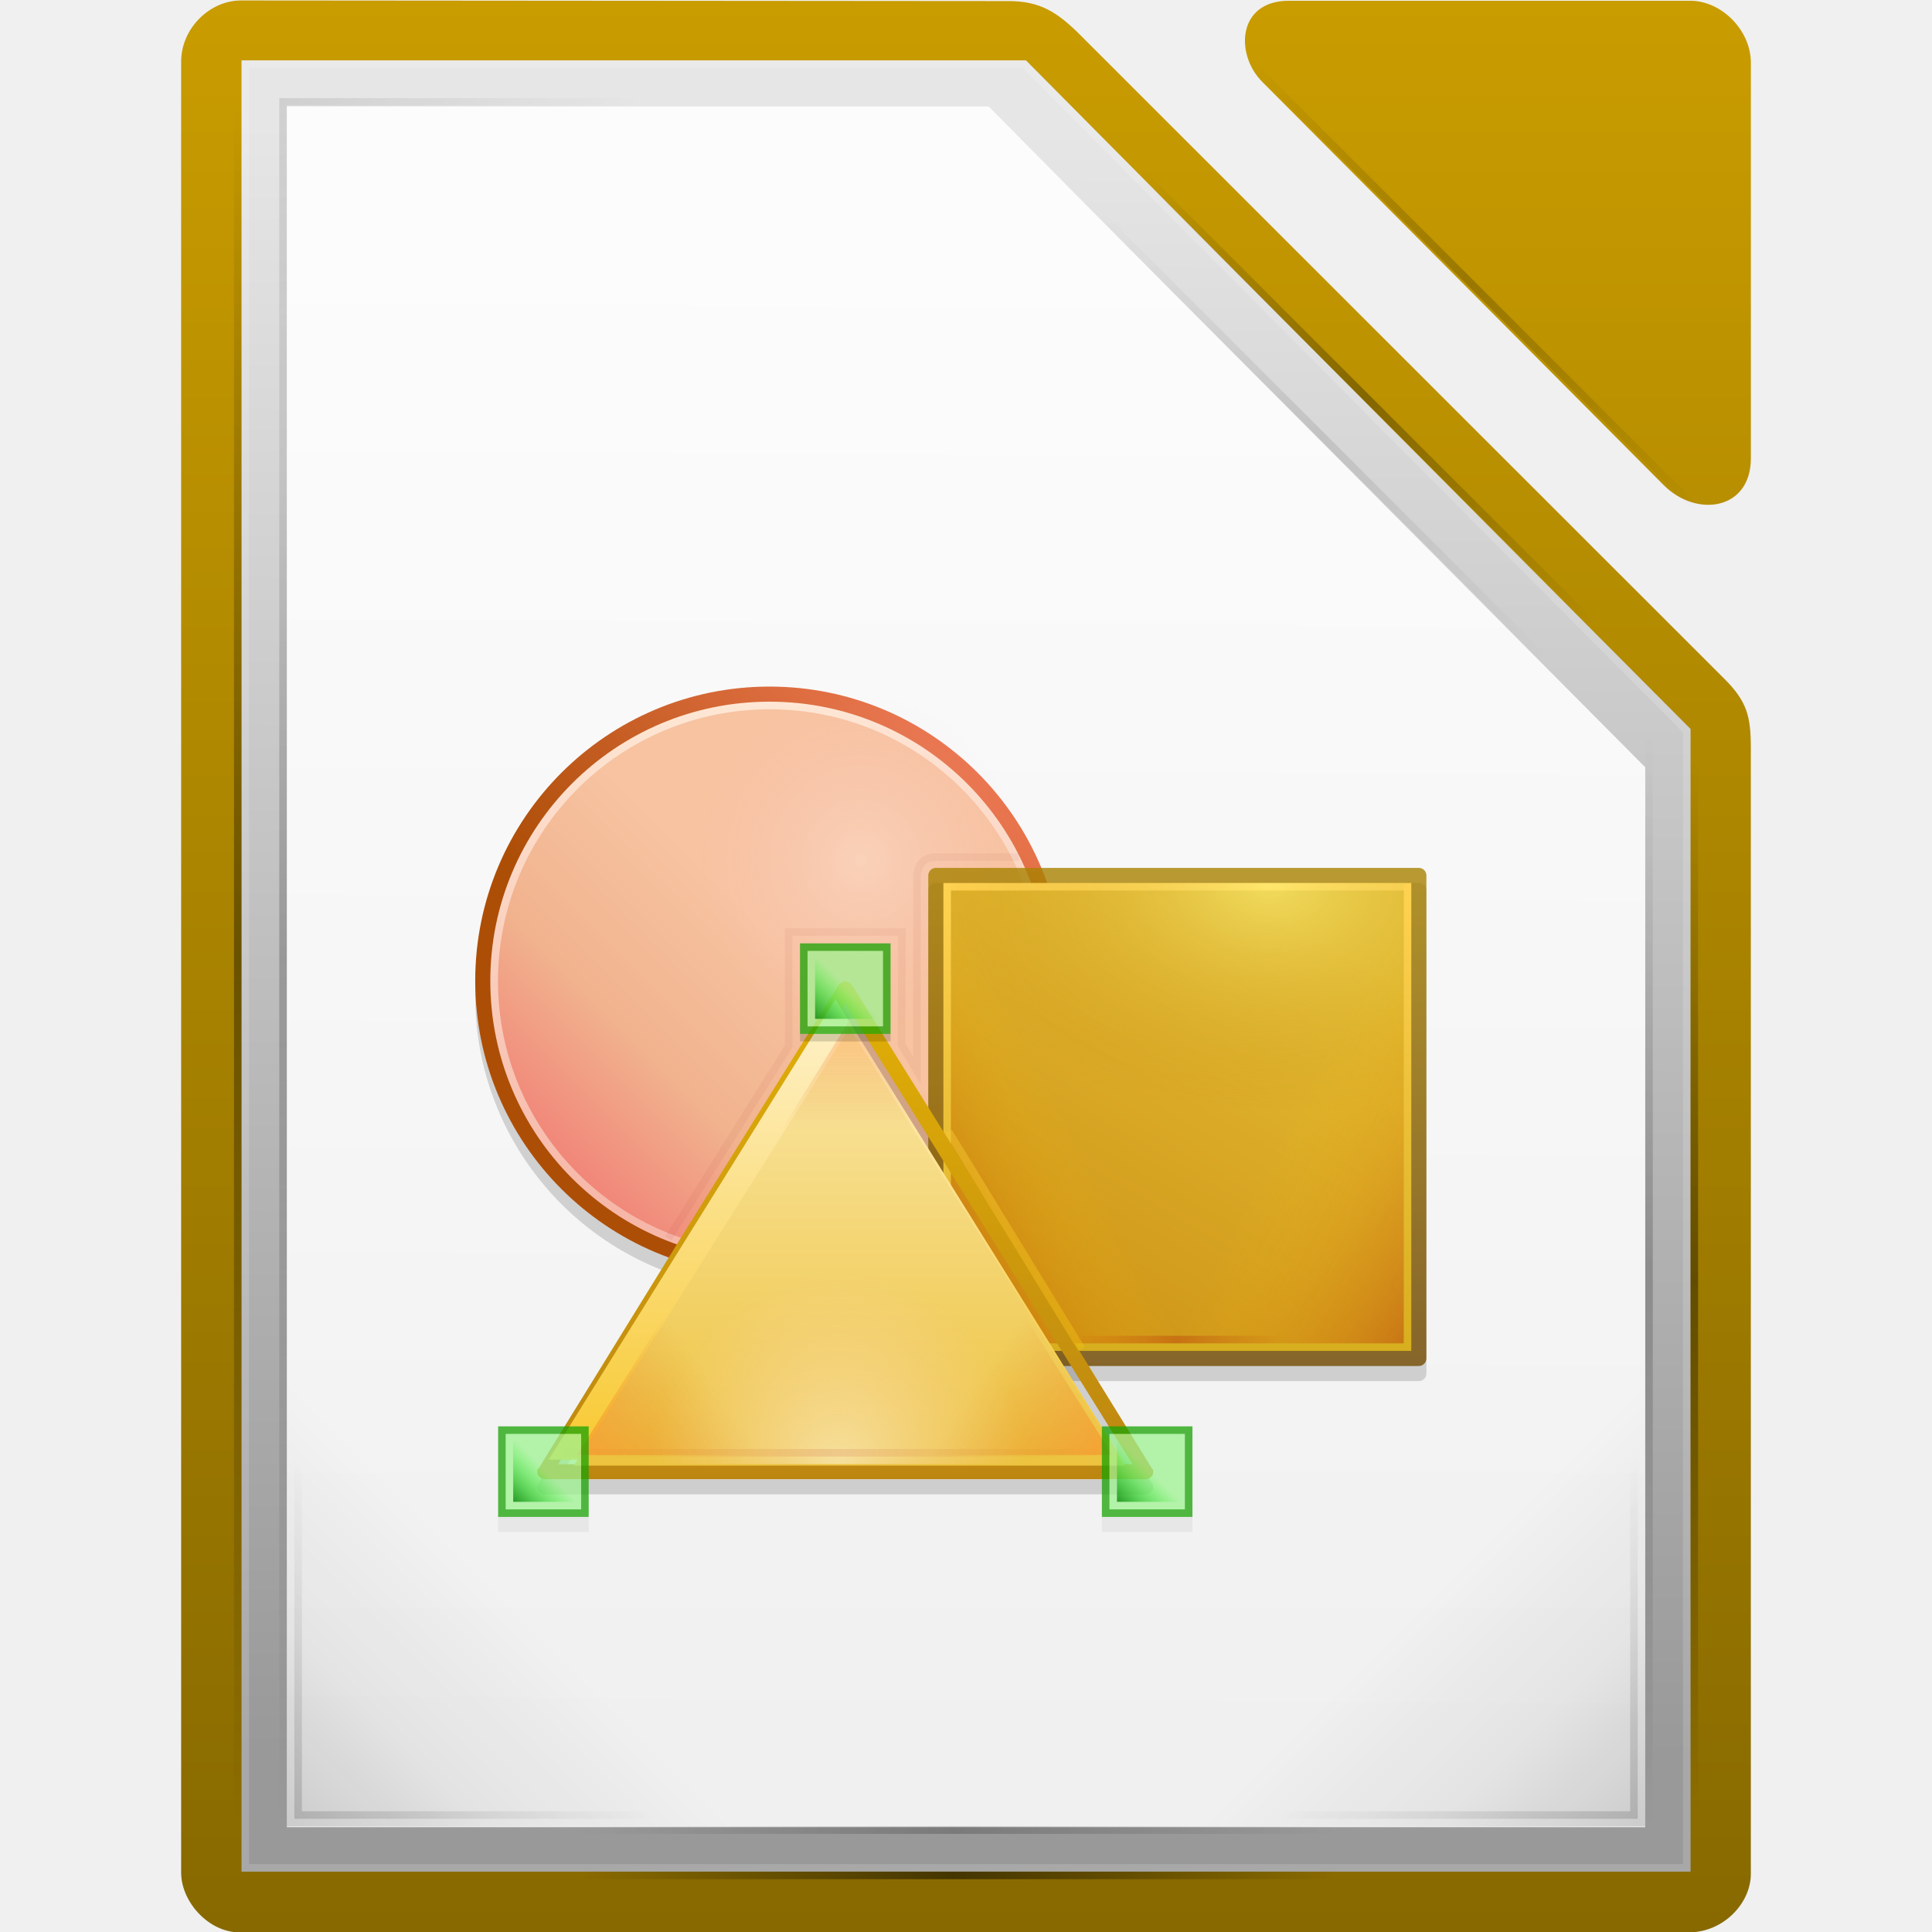
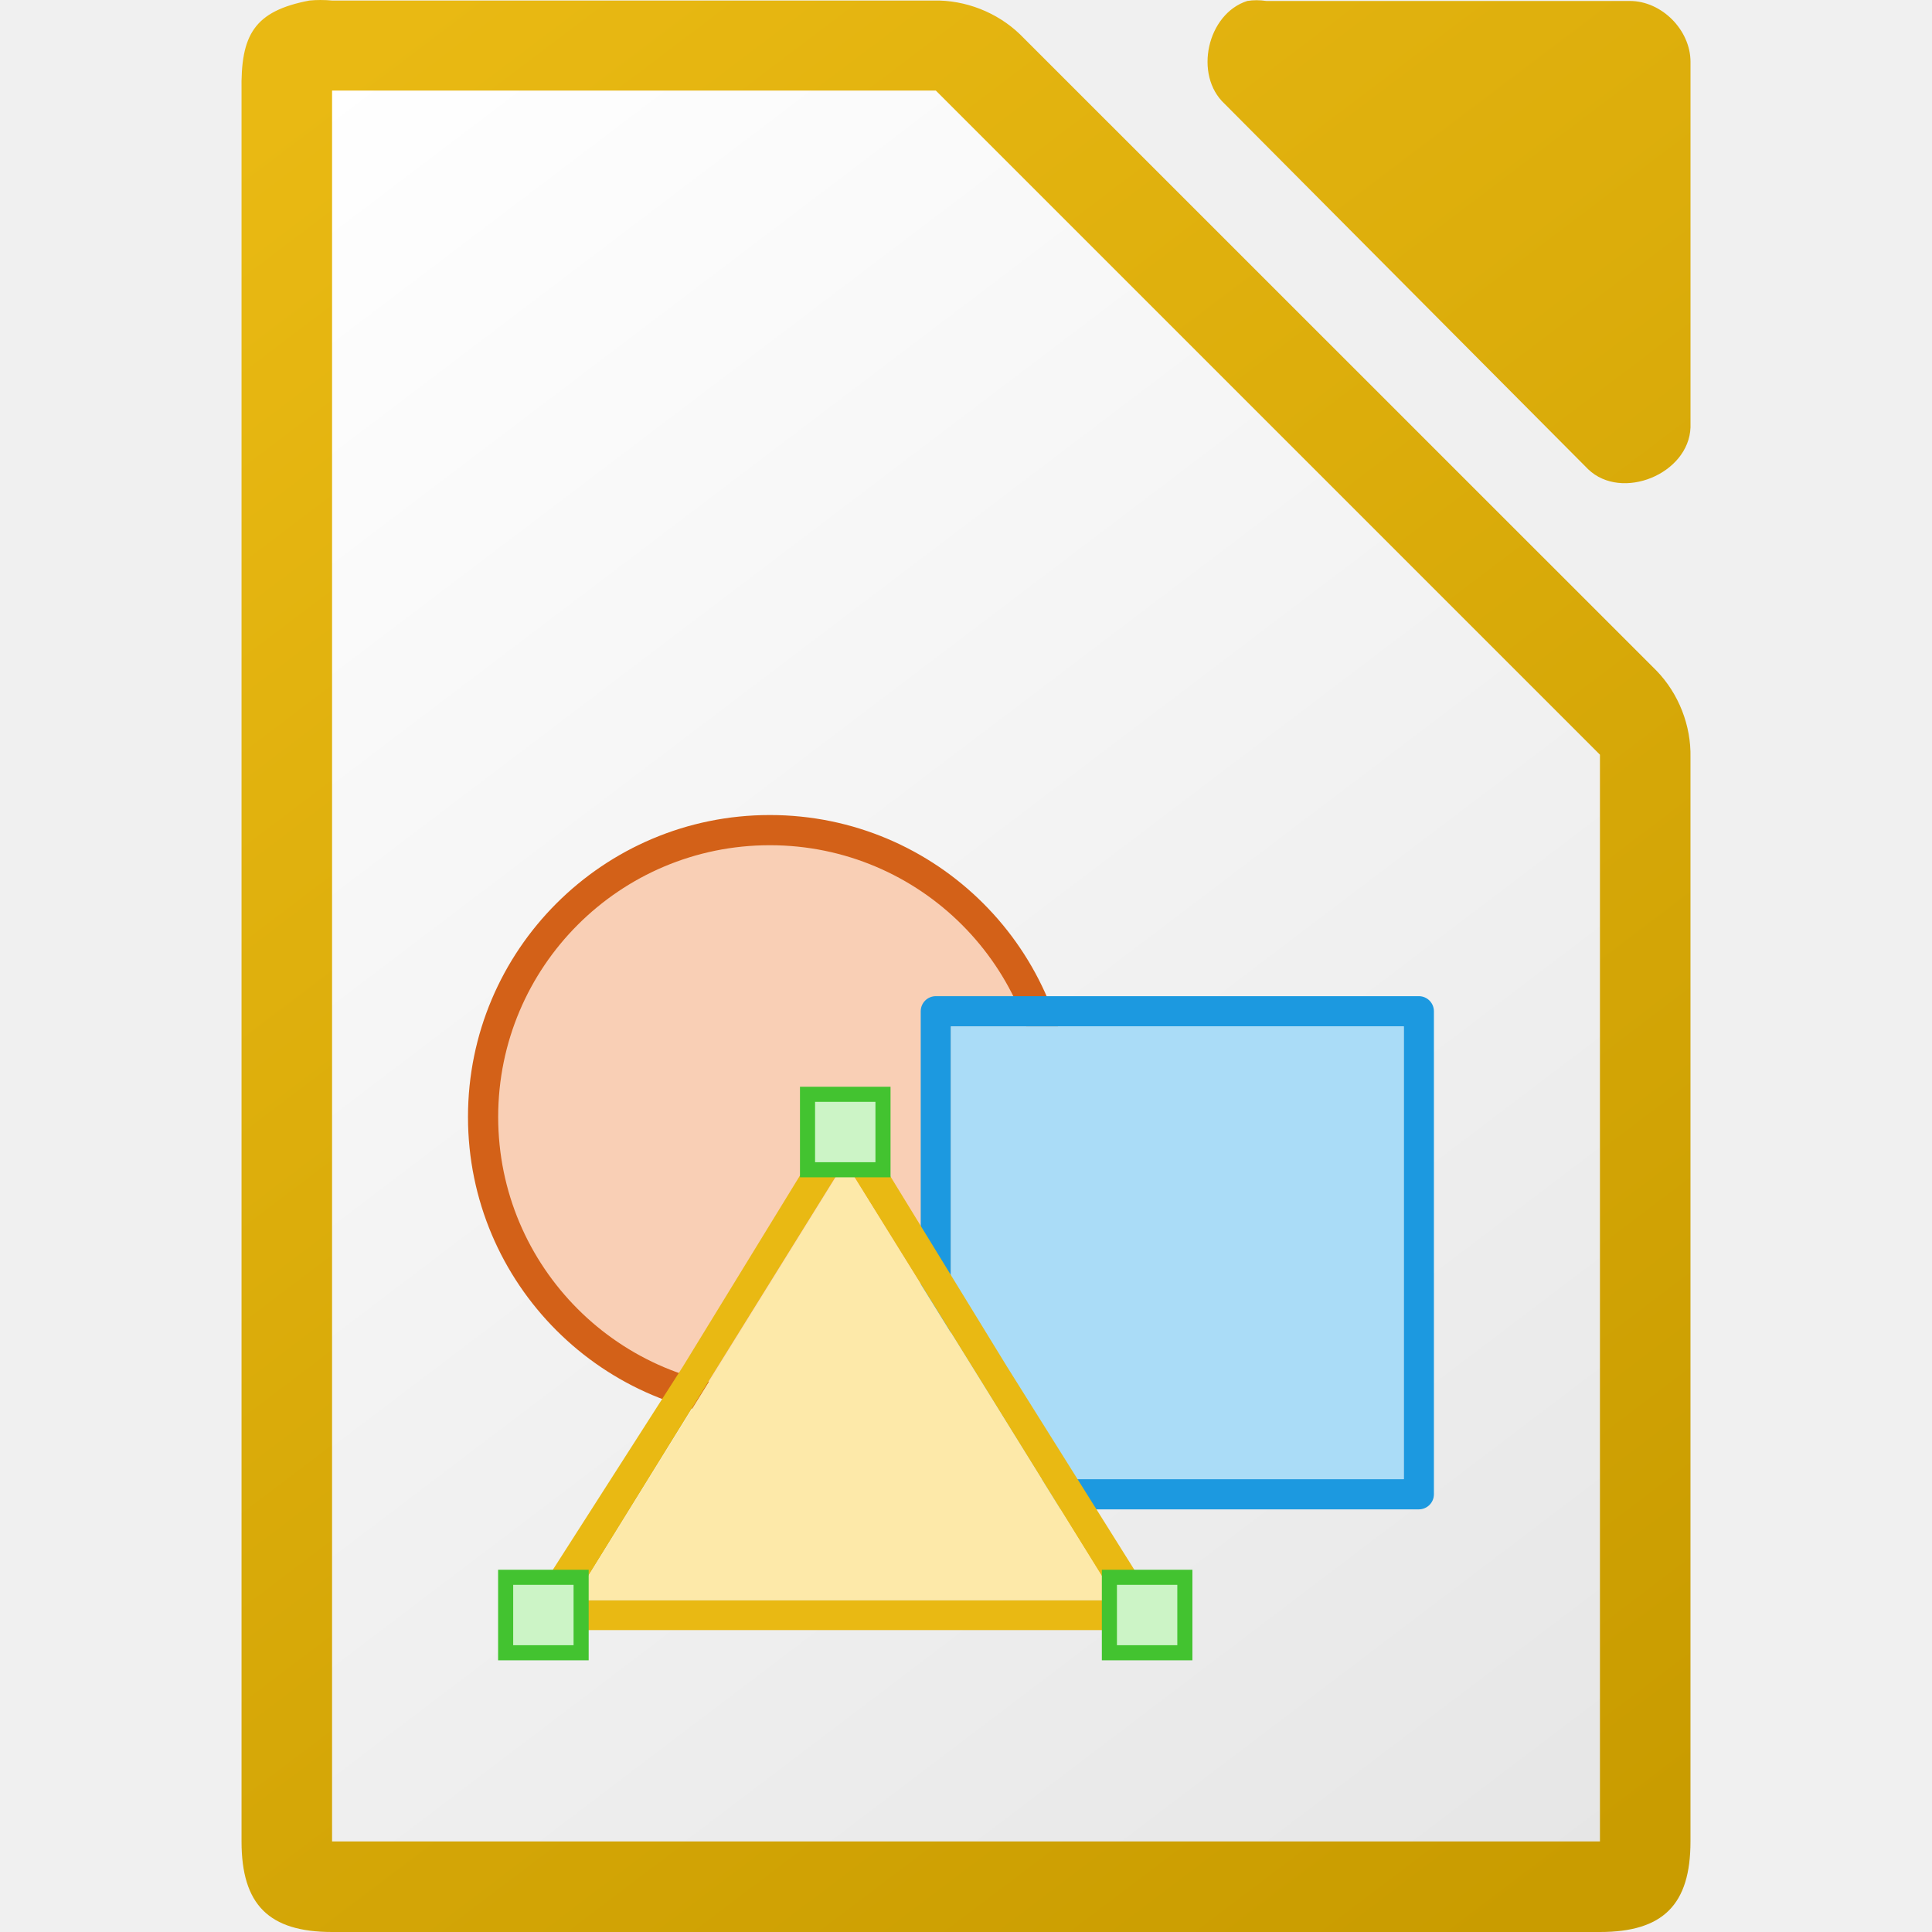
- <svg xmlns="http://www.w3.org/2000/svg" xmlns:xlink="http://www.w3.org/1999/xlink" height="256" width="256">
-   <linearGradient id="a" gradientTransform="matrix(1.004 0 0 1.0096 -1.5 -9.366)" gradientUnits="userSpaceOnUse" x1="120.322" x2="120.322" y1="-1409.745" y2="-1156.178">
+ <svg xmlns="http://www.w3.org/2000/svg" height="128" width="128">
+   <linearGradient id="a" gradientUnits="userSpaceOnUse" x1="106.001" x2="18.001" y1="122" y2="6">
+     <stop offset="0" stop-color="#e6e6e6" />
+     <stop offset="1" stop-color="#fff" />
+   </linearGradient>
+   <linearGradient id="b" gradientTransform="matrix(7.99974 0 0 7.99778 -875.9674 -7808.767)" gradientUnits="userSpaceOnUse" x1="122.75" x2="111.75" y1="991.621" y2="977.117">
    <stop offset="0" stop-color="#c99c00" />
-     <stop offset="1" stop-color="#876900" />
+     <stop offset="1" stop-color="#e9b913" />
  </linearGradient>
-   <linearGradient id="b" gradientUnits="userSpaceOnUse" x1="1033.504" x2="1033.504" y1="-1449.21" y2="-1677.634">
-     <stop offset="0" stop-color="#fff" stop-opacity=".85" />
-     <stop offset="1" stop-color="#fff" stop-opacity=".9" />
-   </linearGradient>
-   <linearGradient id="c" gradientUnits="userSpaceOnUse" x1="1155.005" x2="1165.548" xlink:href="#g" y1="899.985" y2="893.35" />
-   <linearGradient id="d" gradientUnits="userSpaceOnUse" x1="1053.184" x2="1057.31" y1="-1494.691" y2="-1498.816">
-     <stop offset="0" stop-color="#008000" />
-     <stop offset="1" stop-color="#0f0" stop-opacity="0" />
-   </linearGradient>
-   <linearGradient id="e">
-     <stop offset="0" stop-color="#b42c00" />
-     <stop offset="1" stop-color="#ffc600" stop-opacity="0" />
-   </linearGradient>
-   <linearGradient id="f">
-     <stop offset="0" stop-color="#d40000" stop-opacity="0" />
-     <stop offset=".493" stop-color="#a00" />
-     <stop offset="1" stop-color="#a00" stop-opacity="0" />
-   </linearGradient>
-   <linearGradient id="g">
-     <stop offset="0" stop-color="#ff6a1e" />
-     <stop offset="1" stop-color="#d45500" stop-opacity="0" />
-   </linearGradient>
-   <linearGradient id="h">
-     <stop offset="0" />
-     <stop offset="1" stop-opacity="0" />
-   </linearGradient>
-   <linearGradient id="i">
-     <stop offset="0" stop-opacity="0" />
-     <stop offset=".493" />
-     <stop offset="1" stop-opacity="0" />
-   </linearGradient>
-   <linearGradient id="j">
-     <stop offset="0" />
-     <stop offset=".455" stop-opacity=".361" />
-     <stop offset="1" stop-opacity="0" />
-   </linearGradient>
-   <linearGradient id="k" gradientUnits="userSpaceOnUse" x1="1180.158" x2="1180.158" y1="688.526" y2="658.132">
-     <stop offset="0" stop-color="#f6b7a8" />
-     <stop offset="1" stop-color="#fee9d6" />
-   </linearGradient>
-   <linearGradient id="l" gradientUnits="userSpaceOnUse" x1="1179.257" x2="1195.142" y1="678.058" y2="662.173">
-     <stop offset="0" stop-color="#ad4e07" />
-     <stop offset="1" stop-color="#e9744d" />
-   </linearGradient>
-   <linearGradient id="m" gradientUnits="userSpaceOnUse" x1="1183.469" x2="1168" y1="671.49" y2="686.958">
-     <stop offset="0" stop-color="#f7c3a1" />
-     <stop offset=".472" stop-color="#f1b38e" />
-     <stop offset="1" stop-color="#f17571" />
-   </linearGradient>
-   <radialGradient id="n" cx="-2578.688" cy="-1363.409" gradientTransform="matrix(1.5554 0 0 1.6106 5211.96 2375.68)" gradientUnits="userSpaceOnUse" r="10">
-     <stop offset="0" stop-color="#fff" />
-     <stop offset="1" stop-color="#ffbcd5" stop-opacity="0" />
-   </radialGradient>
-   <linearGradient id="o" gradientTransform="matrix(2 0 0 2.0308 -987 3803.46)" gradientUnits="userSpaceOnUse" x1="1079.546" x2="1079.546" y1="-2650.276" y2="-2617.534">
-     <stop offset="0" stop-color="#a88200" />
-     <stop offset="1" stop-color="#724a00" />
-   </linearGradient>
-   <linearGradient id="p" gradientUnits="userSpaceOnUse" x1="1171.25" x2="1171.25" y1="-1514.388" y2="-1576.638">
-     <stop offset="0" stop-color="#d7ae1e" />
-     <stop offset="1" stop-color="#ffd251" />
-   </linearGradient>
-   <linearGradient id="q" gradientUnits="userSpaceOnUse" x1="1171" x2="1138" y1="-1563.104" y2="-1505.947">
-     <stop offset="0" stop-color="#e4bc33" />
-     <stop offset="1" stop-color="#cd9215" />
-   </linearGradient>
-   <linearGradient id="r" gradientTransform="matrix(2.5 0 0 5 -2493.5 6327.58)" gradientUnits="userSpaceOnUse" x1="529.25" x2="535" xlink:href="#e" y1="-1568.638" y2="-1574.638" />
-   <linearGradient id="s" gradientTransform="matrix(2.5 0 0 5 -211.5 6327.58)" gradientUnits="userSpaceOnUse" x1="529.25" x2="535" xlink:href="#e" y1="-1568.638" y2="-1574.638" />
-   <linearGradient id="t" gradientUnits="userSpaceOnUse" x1="1065.75" x2="1065.75" y1="-1563.392" y2="-1497.638">
-     <stop offset="0" stop-color="#e2b006" />
-     <stop offset="1" stop-color="#bc8611" />
-   </linearGradient>
-   <linearGradient id="u" gradientUnits="userSpaceOnUse" x1="1162.591" x2="1162.591" y1="900.186" y2="887.434">
-     <stop offset="0" stop-color="#f8ca35" />
-     <stop offset="1" stop-color="#fef0c4" />
-   </linearGradient>
-   <linearGradient id="v" gradientUnits="userSpaceOnUse" x1="1162.175" x2="1162.175" y1="900.717" y2="887.071">
-     <stop offset="0" stop-color="#edc33e" />
-     <stop offset="1" stop-color="#fae6a5" />
-   </linearGradient>
-   <radialGradient id="w" cx="-1535.455" cy="-853" gradientTransform="matrix(-2.5904 0 0 -2.5 -5476.5 -3228.5)" gradientUnits="userSpaceOnUse" r="10">
-     <stop offset="0" stop-color="#fff" />
-     <stop offset="1" stop-color="#ffd5d5" stop-opacity="0" />
-   </radialGradient>
-   <linearGradient id="x" gradientUnits="userSpaceOnUse" x1="1162" x2="1162" xlink:href="#g" y1="889.006" y2="900.717" />
-   <linearGradient id="y" gradientTransform="matrix(.174 0 0 1 1129.96 -322)" gradientUnits="userSpaceOnUse" x1="-17" x2="144" xlink:href="#f" y1="-1194.638" y2="-1194.638" />
-   <linearGradient id="z" gradientTransform="matrix(.4472 0 0 1 1066.6 -307)" gradientUnits="userSpaceOnUse" x1="-17" x2="144" xlink:href="#f" y1="-1194.638" y2="-1194.638" />
-   <linearGradient id="A" gradientUnits="userSpaceOnUse" x1="1171.25" x2="1171.25" y1="-1513.838" y2="-1576.088">
-     <stop offset="0" stop-color="#ecbb10" />
-     <stop offset="1" stop-color="#ffd251" />
-   </linearGradient>
-   <radialGradient id="B" cx="-1535.213" cy="-848.917" gradientTransform="matrix(-3.1085 0 0 -4.5248 -3195.58 -4994.39)" gradientUnits="userSpaceOnUse" r="10">
-     <stop offset="0" stop-color="#fffb88" />
-     <stop offset="1" stop-color="#b97f00" stop-opacity="0" />
-   </radialGradient>
-   <linearGradient id="C" gradientTransform="matrix(15.958 0 0 16.0248 -3656.13 -5573.42)" gradientUnits="userSpaceOnUse" x1="294.343" x2="294.418" y1="256.581" y2="243.139">
-     <stop offset="0" stop-color="#999" />
-     <stop offset="1" stop-color="#e6e6e6" />
-   </linearGradient>
-   <linearGradient id="D" gradientUnits="userSpaceOnUse" x1="-1022.998" x2="-1052.749" xlink:href="#j" y1="-1451.654" y2="-1481.405" />
-   <linearGradient id="E" gradientTransform="matrix(.621 0 0 1 1072.56 -257)" gradientUnits="userSpaceOnUse" x1="-17" x2="144" xlink:href="#i" y1="-1194.638" y2="-1194.638" />
-   <linearGradient id="F" gradientTransform="matrix(1.4162 0 0 1 -1655.56 171.64)" gradientUnits="userSpaceOnUse" x1="-17" x2="144" xlink:href="#i" y1="-1194.638" y2="-1194.638" />
-   <linearGradient id="G" gradientTransform="matrix(.867 0 0 1 -1578 -15.36)" gradientUnits="userSpaceOnUse" x1="-17" x2="144" xlink:href="#i" y1="-1194.638" y2="-1194.638" />
-   <linearGradient id="H" gradientTransform="matrix(.621 0 0 1 1072.56 -251)" gradientUnits="userSpaceOnUse" x1="-17" x2="144" xlink:href="#i" y1="-1194.638" y2="-1194.638" />
-   <linearGradient id="I" gradientUnits="userSpaceOnUse" x1="1023.867" x2="1048.102" xlink:href="#h" y1="-1452.821" y2="-1477.056" />
-   <linearGradient id="J" gradientTransform="matrix(1 0 0 -1 657 -1379.64)" gradientUnits="userSpaceOnUse" x1="364.867" x2="389.102" xlink:href="#h" y1="300.819" y2="276.584" />
-   <linearGradient id="K" gradientTransform="matrix(.524 0 0 1 -368.895 -790.716)" gradientUnits="userSpaceOnUse" x1="-17" x2="144" xlink:href="#i" y1="-1194.638" y2="-1194.638" />
-   <linearGradient id="L" gradientTransform="matrix(.524 0 0 1 -369.605 -782.938)" gradientUnits="userSpaceOnUse" x1="-17" x2="144" xlink:href="#i" y1="-1194.638" y2="-1194.638" />
-   <linearGradient id="M" gradientTransform="matrix(.524 0 0 1 -369.605 -811.222)" gradientUnits="userSpaceOnUse" x1="-17" x2="144" xlink:href="#i" y1="-1194.638" y2="-1194.638" />
-   <linearGradient id="N" gradientTransform="matrix(1.4162 0 0 1 -1655.56 177.64)" gradientUnits="userSpaceOnUse" x1="-17" x2="144" xlink:href="#i" y1="-1194.638" y2="-1194.638" />
-   <linearGradient id="O" gradientTransform="matrix(.899 0 0 1 -1580.99 2397.64)" gradientUnits="userSpaceOnUse" x1="-17" x2="144" xlink:href="#i" y1="-1194.638" y2="-1194.638" />
-   <linearGradient id="P" gradientUnits="userSpaceOnUse" x1="1203.002" x2="1173.251" xlink:href="#j" y1="-1451.654" y2="-1481.405" />
-   <linearGradient id="Q" gradientTransform="matrix(-1 0 0 1 1567 -1753.64)" gradientUnits="userSpaceOnUse" x1="364.867" x2="389.102" xlink:href="#h" y1="300.819" y2="276.584" />
-   <g transform="translate(-985.9955 1693.638)">
-     <text x="382.125" y="-1109.14" />
-     <g fill="url(#a)" stroke-width="15.998" transform="matrix(1 0 0 .9998 1049.99 -261.184)">
-       <path d="m-39.993-1184.568c0 3.868 3.622 7.93 7.757 7.93h191.986c4.627 0 8.25-3.87 8.25-7.745v-149.215c0-4.225-.512-6.183-3.5-9.17l-85.324-85.3c-2.988-2.986-5.274-4.526-9.5-4.53l-101.736-.08c-4.133 0-7.933 3.683-7.933 8.122z" fill="url(#a)" />
-       <path d="m103.26-1421.89 53.19 53.442c4.34 4.358 11.554 3.324 11.554-3.55v-52.443c0-4.228-3.827-8.198-8.032-8.198h-53.19c-6.838 0-7.138 7.115-3.522 10.748z" fill="url(#a)" />
-     </g>
-     <g transform="translate(1)">
-       <path d="m1023-1677.53v226h180v-140.44c-28.986-29.2-58.078-58.297-87-87.56h-93z" fill="url(#b)" />
-       <path d="m1017-1683.638v238h192v-151.406c-29.383-29.502-58.745-59.027-88.063-88.594h-103.937z" fill="url(#C)" />
-       <path d="m1023-1677.53v226h180v-140.44c-28.986-29.2-58.078-58.297-87-87.56h-93z" fill="url(#b)" />
-     </g>
-     <path d="m1018-1685.638v240h192v-151.406c-29.383-29.502-58.745-59.027-88.063-88.594zm1 1h102.5c29.148 29.362 58.296 58.725 87.5 88.03v149.97h-190z" fill="#fff" opacity=".15" />
-     <path d="m-1087-1515.638h64v64h-64z" fill="url(#D)" opacity=".15" transform="matrix(-1 0 0 1 1 0)" />
-     <path d="m1062-1451.638h100v1h-100z" fill="url(#E)" opacity=".2" transform="translate(1)" />
-     <path d="m-1679.638-1023h228v1h-228z" fill="url(#F)" opacity=".2" transform="matrix(0 1 -1 0 1 0)" />
-     <path d="m-1592.742-1210h139.604v1h-139.604z" fill="url(#G)" opacity=".375" transform="matrix(0 1 -1 0 1 0)" />
-     <g transform="translate(1)">
-       <path d="m1062-1445.638h100v1h-100z" fill="url(#H)" opacity=".5" />
-       <path d="m1024-1502.638v50h50v-1h-49v-49z" fill="url(#I)" opacity=".15" />
-       <path d="m1022-1630.638v-50h50v1h-49v49z" fill="url(#J)" opacity=".1" />
-     </g>
-     <path d="m-377.807-1985.354h84.375v1h-84.375z" fill="url(#K)" opacity=".3" transform="matrix(.7071068 .7071068 -.7071068 .7071068 .999924 -.000031)" />
-     <path d="m-378.514-1977.576h84.375v1h-84.374z" fill="url(#L)" opacity=".1" transform="matrix(.7071068 .7071068 -.7071068 .7071068 .999924 -.000031)" />
-     <path d="m-378.514-2005.86h84.375v1h-84.374z" fill="url(#M)" opacity=".2" transform="matrix(.7071068 .7071068 -.7071068 .7071068 .999924 -.000031)" />
-     <path d="m-1679.638-1017h228v1h-228z" fill="url(#N)" opacity=".375" transform="matrix(0 1 -1 0 1 0)" />
-     <path d="m-1596.276 1203h144.745v1h-144.746z" fill="url(#O)" opacity=".2" transform="matrix(0 1 1 0 1 0)" />
-     <g transform="translate(1)">
-       <path d="m1139-1515.638h64v64h-64z" fill="url(#P)" opacity=".15" />
-       <path d="m1202-1502.638v50h-50v-1h49v-49z" fill="url(#Q)" opacity=".15" />
-       <circle cx="1086.964" cy="-1561.664" fill="none" opacity=".15" r="37.999" stroke="#000" stroke-width="1.999" />
-       <circle cx="1184.5" cy="675.5" fill="url(#k)" r="16.5" stroke="url(#l)" stroke-width=".868" transform="matrix(2.303 0 0 2.303 -1640.94 -3119.34)" />
-       <circle cx="1184.5" cy="675.5" fill="url(#m)" r="16.5" transform="matrix(2.1818 0 0 2.1818 -1497.36 -3037.46)" />
-       <path d="m1096.848-1561.635c-.056.042-.107.09-.153.14-.253.065-.47.217-.608.425l-19.938 31.938-19.787 32.08c-.056.04-.107.088-.152.14-.014.094-.014.19 0 .283-.014.095-.014.19 0 .284.035.1.086.196.153.282.045.052.096.1.153.142.045.052.097.1.152.14.182.105.395.155.61.142h79.445c.214.013.426-.037.61-.14.055-.043.106-.09.15-.142.057-.042.108-.09.154-.142.067-.086.118-.18.152-.282.014-.094.014-.19 0-.283.014-.093.014-.188 0-.282-.046-.052-.097-.1-.153-.14l-19.786-32.08-19.937-31.938c-.138-.208-.355-.36-.61-.424-.09-.062-.194-.11-.303-.14h-.152zm.152 2.968 19.024 30.524 19.025 30.525h-76.1l19.026-30.525 19.024-30.525z" opacity=".15" />
-       <circle cx="1201" cy="179.75" fill="url(#n)" opacity=".25" r="16" transform="matrix(1.375 0 0 1.375 -552.375 -1826.79)" />
-       <rect height="66" opacity=".15" rx="1" width="66" x="1108" y="-1576.638" />
-       <rect fill="url(#o)" height="66" opacity=".8" rx="1" width="66" x="1108" y="-1578.638" />
-       <path d="m1110-1576.638h62v62h-62z" fill="url(#p)" />
-       <path d="m1111-1575.638h60v60h-60z" fill="url(#q)" />
-       <path d="m-1171-1575.638h30v60h-30z" fill="url(#r)" opacity=".35" transform="scale(-1 1)" />
-       <path d="m1111-1575.638h30v60h-30z" fill="url(#s)" opacity=".5" />
-       <path d="m1096.848-1563.635c-.056.042-.107.09-.153.14-.253.065-.47.217-.608.425l-19.938 31.938-19.787 32.08c-.056.04-.107.088-.152.14-.014.094-.014.19 0 .283-.014.095-.014.19 0 .284.035.1.086.196.153.282.045.052.096.1.153.142.045.052.097.1.152.14.182.105.395.155.61.142h79.445c.214.013.426-.037.61-.14.055-.043.106-.09.15-.142.057-.042.108-.09.154-.142.067-.086.118-.18.152-.282.014-.094.014-.19 0-.283.014-.093.014-.188 0-.282-.046-.052-.097-.1-.153-.14l-19.786-32.08-19.937-31.938c-.138-.208-.355-.36-.61-.424-.09-.062-.194-.11-.303-.14h-.152zm.152 2.968 19.024 30.524 19.025 30.525h-76.1l19.026-30.525 19.024-30.525z" fill="url(#t)" />
-       <path d="m1170.17 900.717h-16.34l4.085-7.075 4.085-7.076 4.085 7.076z" fill="url(#u)" transform="matrix(4.65 0 0 4.31 -4307.61 -5382.32)" />
-       <path d="m1170.17 900.717h-16.34l4.085-7.075 4.085-7.076 4.085 7.076z" fill="url(#v)" transform="matrix(4.468 0 0 4.1 -4094.27 -5192.37)" />
-       <path d="m1170.17 900.717h-16.34l4.085-7.075 4.085-7.076 4.085 7.076z" fill="url(#c)" opacity=".35" transform="matrix(1.49 0 0 1.366 -657.756 -2731.22)" />
-       <path d="m1170.17 900.717h-16.34l4.085-7.075 4.085-7.076 4.085 7.076z" fill="url(#c)" opacity=".35" transform="matrix(-1.49 0 0 1.366 2851.59 -2731.22)" />
-       <path d="m-1524.638-1121h25v50h-25z" fill="url(#w)" opacity=".5" transform="rotate(90)" />
-       <path d="m1170.17 900.717h-16.34l4.085-7.075 4.085-7.076 4.085 7.076z" fill="url(#x)" opacity=".25" transform="matrix(1.102 0 0 1.025 -183.038 -2467.07)" />
-       <path id="R" d="m1051.5-1504.138h11v11h-11z" fill="#9ef290" opacity=".75" stroke="#18a303" />
-       <path d="m1127-1513.638h46v-64h-64v35.2z" fill="none" />
-       <path d="m1127-1516.638h28v1h-28z" fill="url(#y)" opacity=".25" />
-       <path d="m1091-1556.638h12v1h-12z" opacity=".15" />
-       <path id="S" d="m1053-1502.638h8v8h-8z" fill="url(#d)" opacity=".75" stroke-width="15.997" />
-       <path d="m1051-1492.638h12v2h-12zm80 0h12v2h-12z" opacity=".05" />
-       <path d="m1059-1501.638h72v1h-72z" fill="url(#z)" opacity=".1" />
-       <path d="m1111.138-1543.92-.875.532 17.6 28.75.874-.53-17.6-28.75z" fill="url(#A)" opacity=".5" />
-       <path d="m1073.563-1529.544 15.937-25.446v-15.148h15l-.03 14.93 2.03 3.44v-25.995s.126-2.312 2.438-2.312h11.062" fill="none" opacity=".05" stroke="#800000" />
-       <path d="m1546.638-1171h30v60h-30z" fill="url(#B)" opacity=".5" transform="matrix(0 -1 -1 0 0 0)" />
-       <use height="1085" transform="translate(40 -64)" width="5033" xlink:href="#R" />
-       <use height="1085" transform="translate(40 -64)" width="5033" xlink:href="#S" />
-       <use height="1085" transform="translate(80)" width="5033" xlink:href="#R" />
-       <use height="1085" transform="translate(80)" width="5033" xlink:href="#S" />
+   <g transform="translate(1.999311)">
+     <path d="m19.253 0c-.25 0-.501.011-.75.035-3.667.7-4.566 2.266-4.5 5.998v115.969c0 4.188 1.811 5.998 6 5.998h83.998c4.189-0 5.998-1.811 5.998-5.998v-71.818c.048-2.112-.78-4.23-2.25-5.748l-42.16-42.15c-1.518-1.469-3.638-2.299-5.75-2.25h-39.836c-.249-.024-.5-.035-.75-.035zm62.01.014c-.21 0-.419.017-.627.049-2.662.853-3.558 4.905-1.506 6.811l24.096 24.221c2.226 2.122 6.658.306 6.775-2.775v-24.221c-0-2.114-1.913-4.035-4.016-4.035h-24.094c-.208-.032-.419-.049-.629-.049z" fill="url(#b)" />
+     <path d="m20.001 6v116h84v-72l-44-44z" fill="url(#a)" />
+     <circle cx="48.997" cy="73.994" fill="#f09e6f" opacity=".6" r="17" />
+     <circle cx="49.006" cy="73.998" fill="#f9cfb5" r="19" stroke="#d36118" stroke-width="2" />
+     <path d="m60.001 99.999c-.552-0-1-.448-1-1v-32c 0-.552.448-1 1-1h32c .552 0.0 1.0.448 1 1v32c-0.0.552-.448 1-1 1zm1-2h30v-30h-30z" fill="#1c99e0" />
+     <path d="m61.001 97.999h30v-30h-30z" fill="#aadcf7" />
+     <path d="m53.601 74.078c-.222.079-.412.231-.529.424l-9.83 16.041-10.059 15.715c-.409.589-.161 1.79 1.071 1.739h19.725 19.384c1.188 0 1.431-1.286.797-2.39l-9.444-15.065-9.83-16.041c-.241-.406-.825-.598-1.285-.424zm.378 2.897 8.998 14.487 8.998 14.557h-17.997-17.997l8.998-14.557z" fill="#e9b913" />
+     <path d="m71.993 106.003h-18-18l9-14.5 9-14.5 9 14.5z" fill="#fde9a9" />
+     <g fill="#ccf4c6" stroke="#43c330" stroke-linecap="square">
+       <path d="m71.501 104.5h5v5h-5z" />
+       <path d="m31.501 104.5h5v5h-5z" />
+       <path d="m51.501 72.5h5v5h-5z" />
    </g>
  </g>
</svg>
